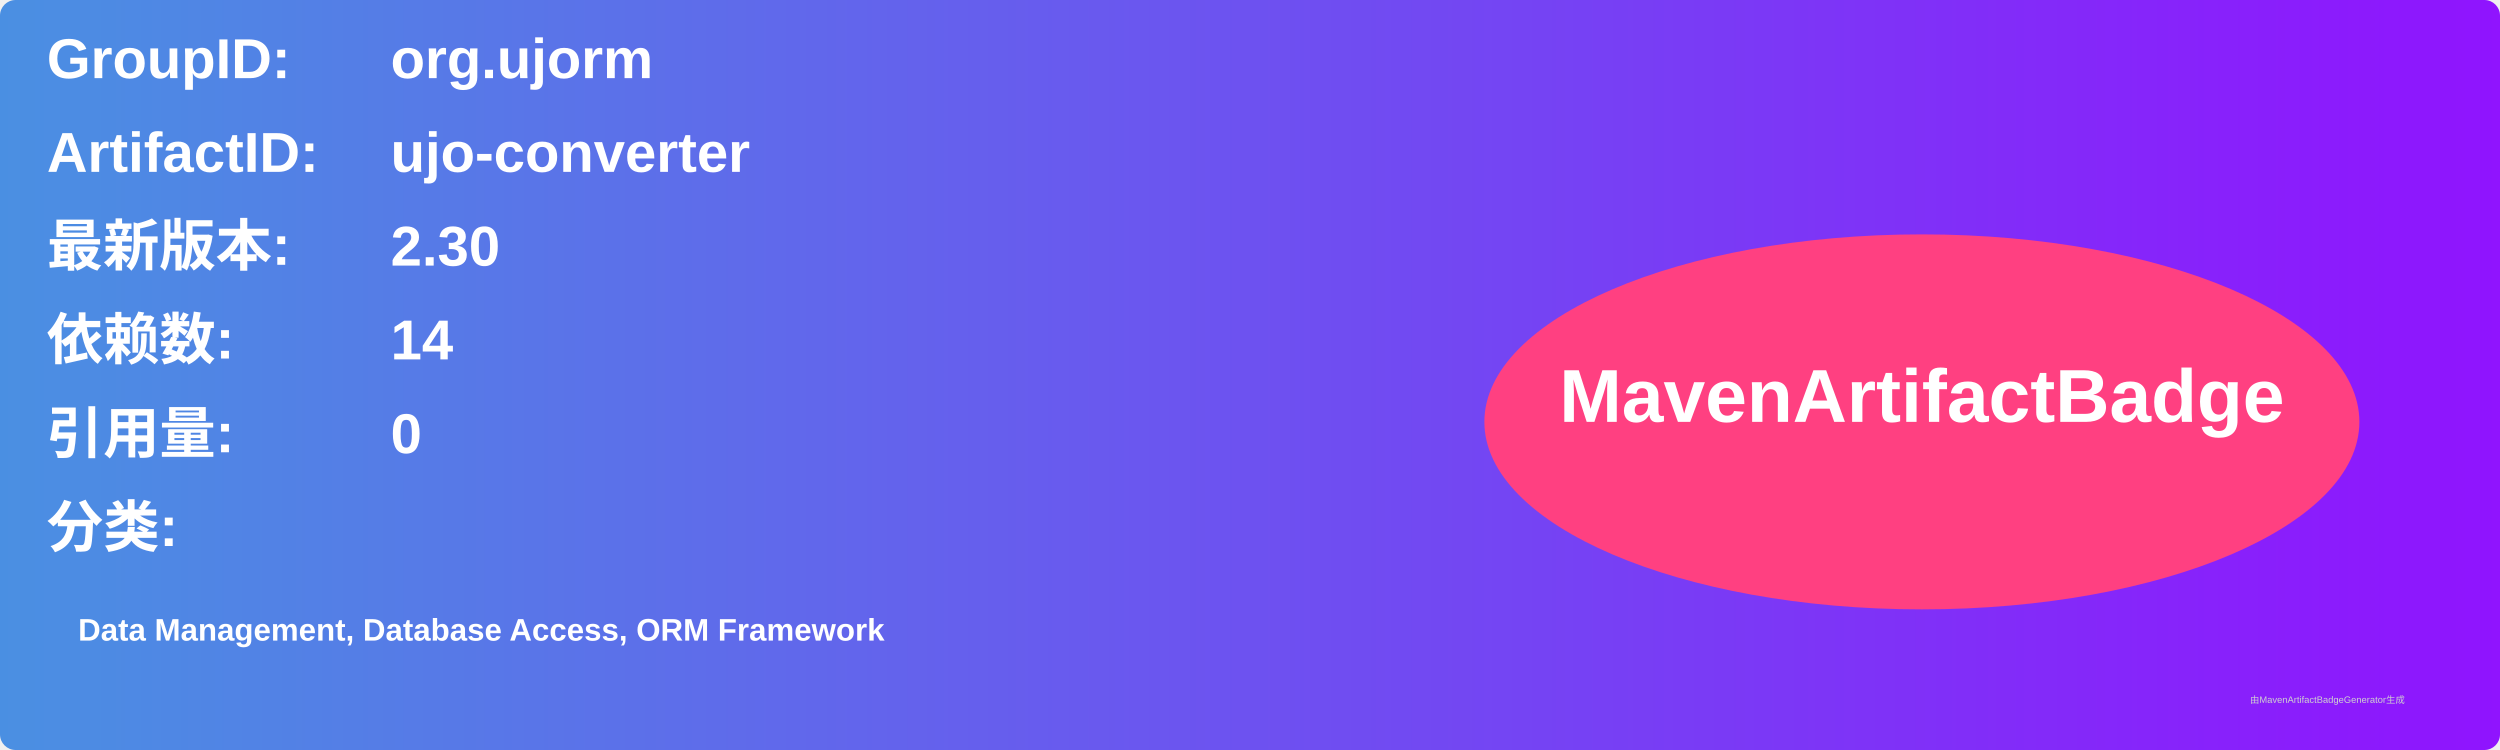
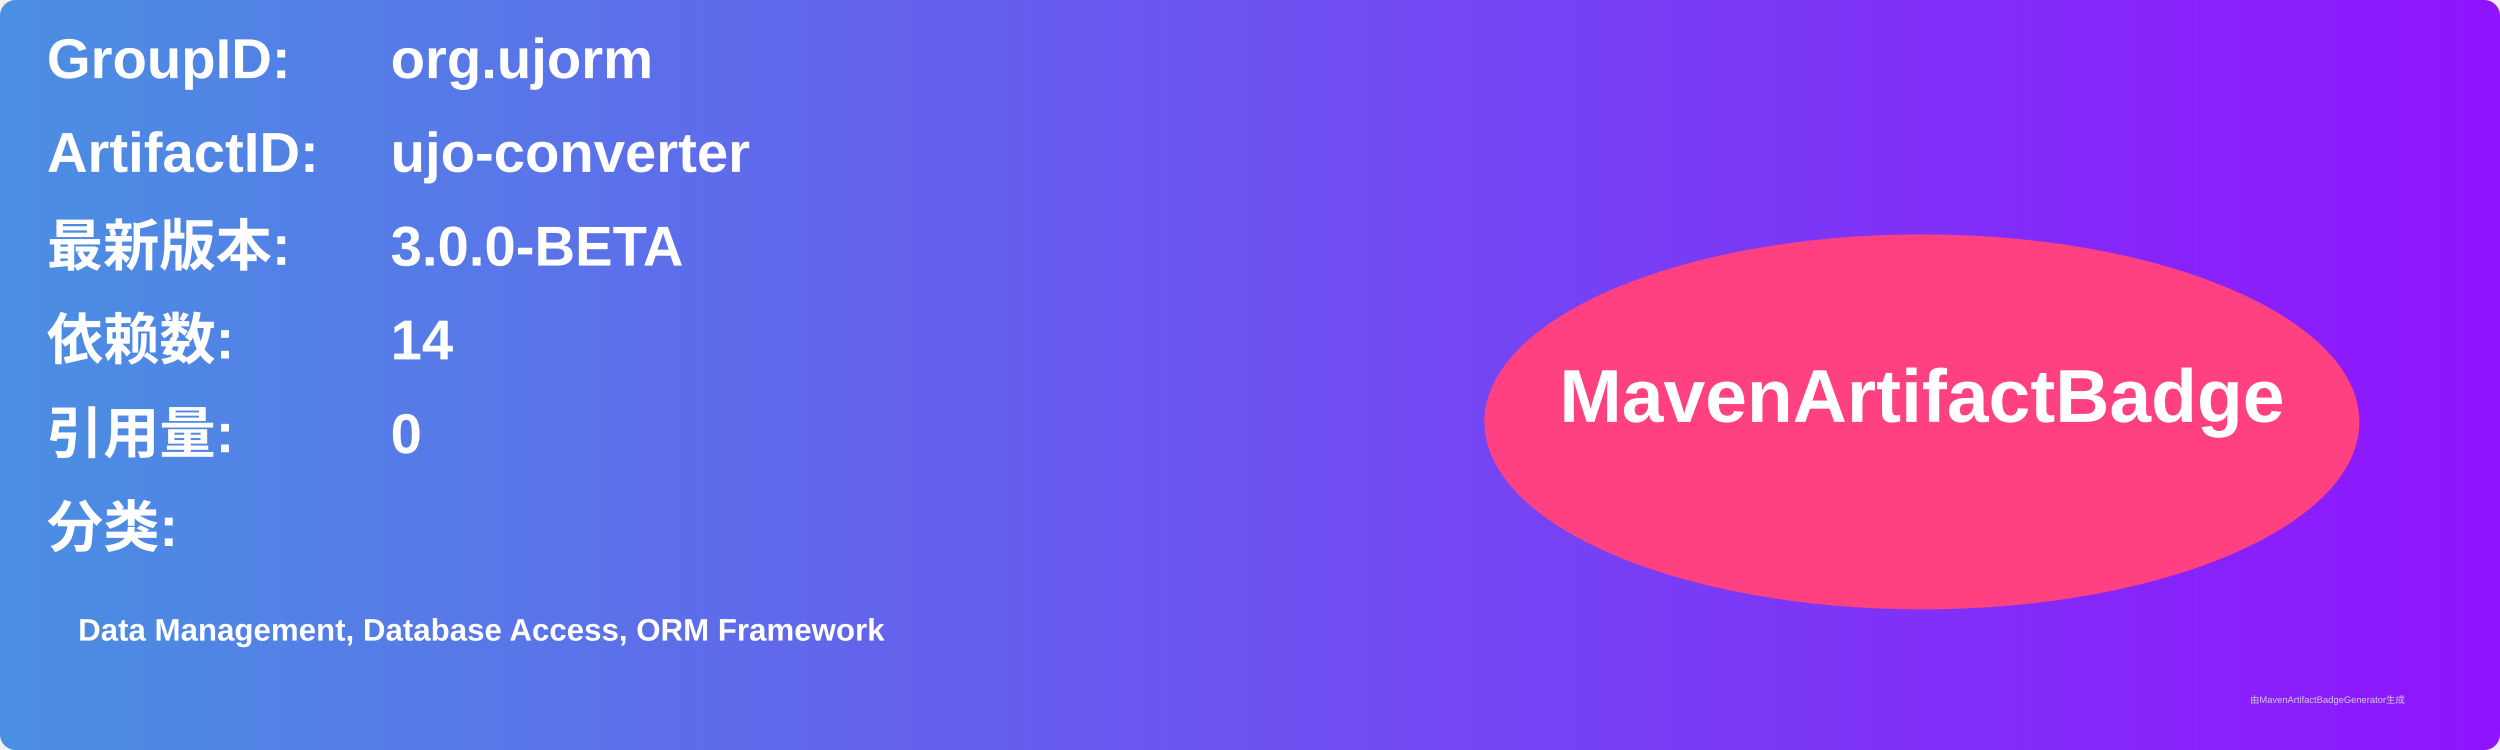
<svg xmlns="http://www.w3.org/2000/svg" width="800" height="240" viewBox="0 0 800 240">
  <linearGradient id="grad" x1="0%" y1="0%" x2="100%" y2="0%">
    <stop offset="0%" stop-color="#4a90e2" />
    <stop offset="100%" stop-color="#9013fe" />
  </linearGradient>
  <rect width="100%" height="100%" rx="5" ry="5" fill="url(#grad)" />
  <g transform="translate(15, 15)">
    <text x="0" y="10" font-family="Arial" font-size="18" fill="white" font-weight="bold" width="260">GroupID:</text>
    <text x="110" y="10" font-family="Arial" font-size="18" fill="white" font-weight="bold" width="460">org.ujorm</text>
    <text x="0" y="40" font-family="Arial" font-size="18" fill="white" font-weight="bold" width="260">ArtifactID:</text>
    <text x="110" y="40" font-family="Arial" font-size="18" fill="white" font-weight="bold" width="460">ujo-converter</text>
    <text x="0" y="70" font-family="Arial" font-size="18" fill="white" font-weight="bold">最新版本:</text>
    <text x="110" y="70" font-family="Arial" font-size="18" fill="white" font-weight="bold">
-       <tspan font-weight="bold">2.30</tspan>
+       <tspan font-weight="bold">3.0.0-BETA</tspan>
    </text>
    <text x="0" y="100" font-family="Arial" font-size="18" fill="white" font-weight="bold">依赖数: </text>
    <text x="110" y="100" font-family="Arial" font-size="18" fill="white">
      <tspan font-weight="bold">14</tspan>
    </text>
    <text x="0" y="130" font-family="Arial" font-size="18" fill="white" font-weight="bold">引用量: </text>
    <text x="110" y="130" font-family="Arial" font-size="18" fill="white">
      <tspan font-weight="bold">0</tspan>
    </text>
    <text x="0" y="160" font-family="Arial" font-size="18" fill="white" font-weight="bold">分类:</text>
    <text x="10" y="190" font-family="Arial" font-size="10" fill="white">
      <tspan font-weight="bold">Data Management, Database Access, ORM Framework</tspan>
    </text>
    <ellipse cx="600" cy="120" rx="140" ry="60" fill="#ff4081" />
    <text x="600" y="120" text-anchor="middle" font-family="Arial" font-size="24" fill="white" font-weight="bold">MavenArtifactBadge</text>
  </g>
  <text x="720" y="225" font-family="Arial" font-size="3" fill="#d0d0d0">由MavenArtifactBadgeGenerator生成</text>
</svg>
